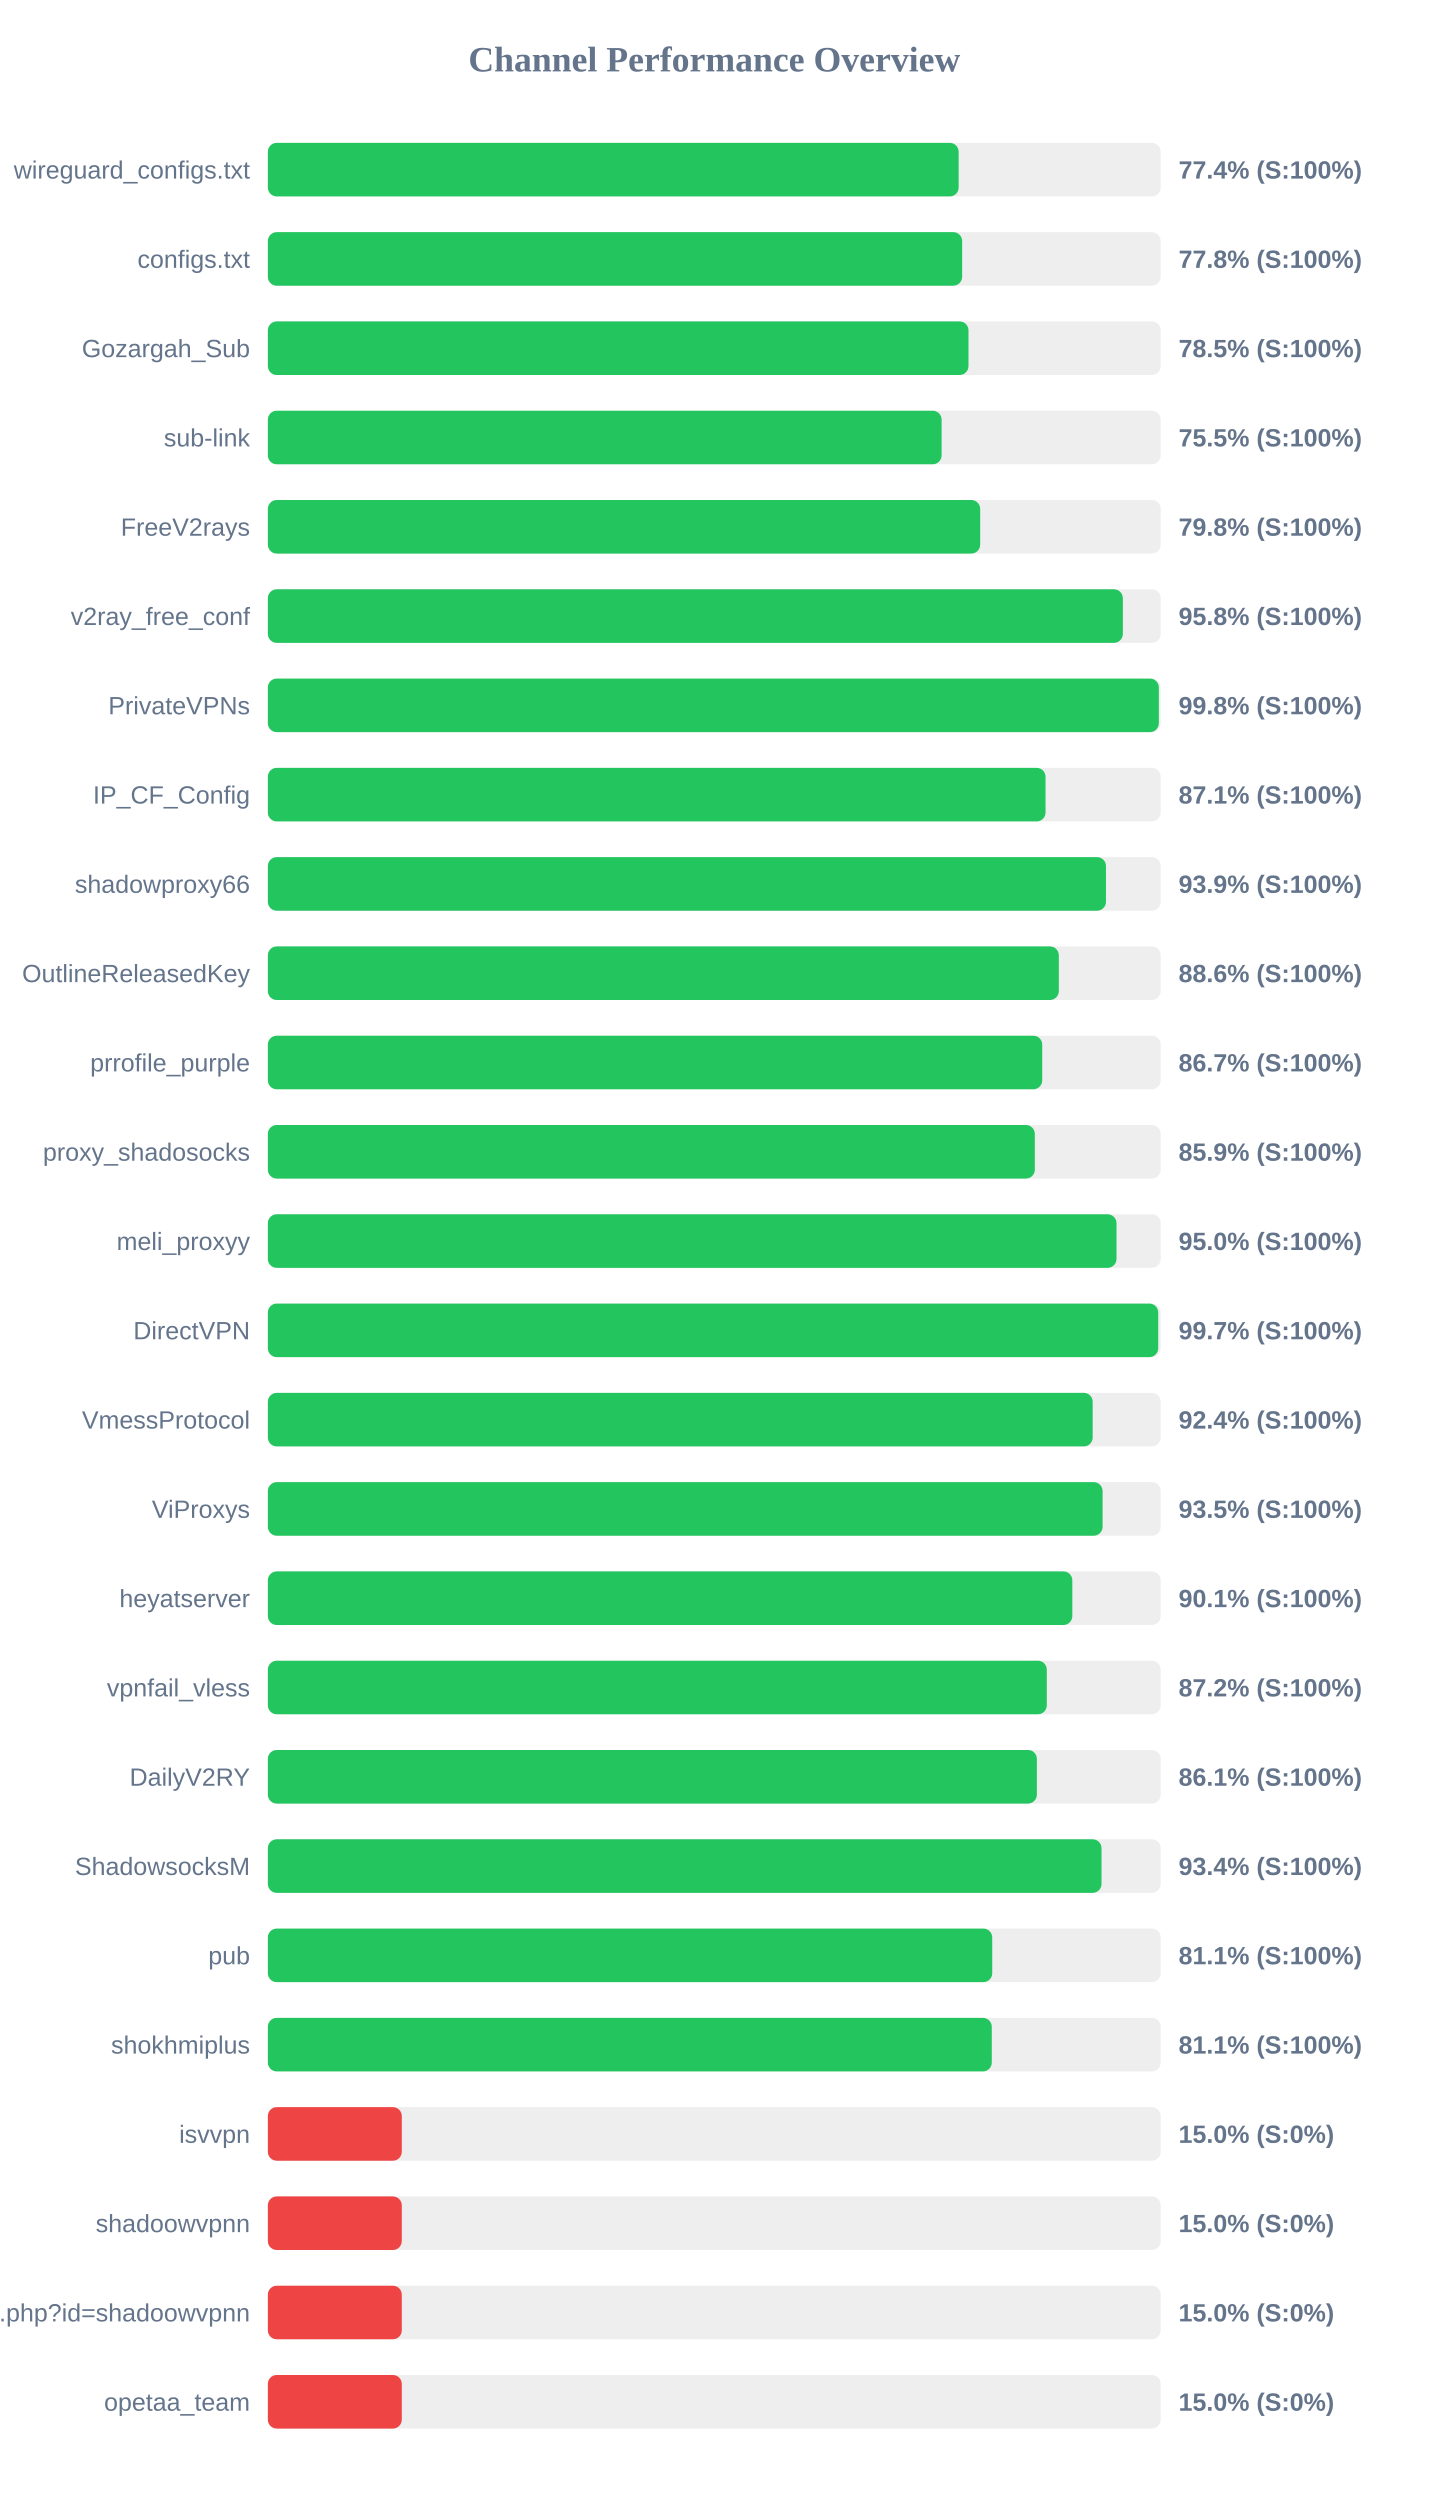
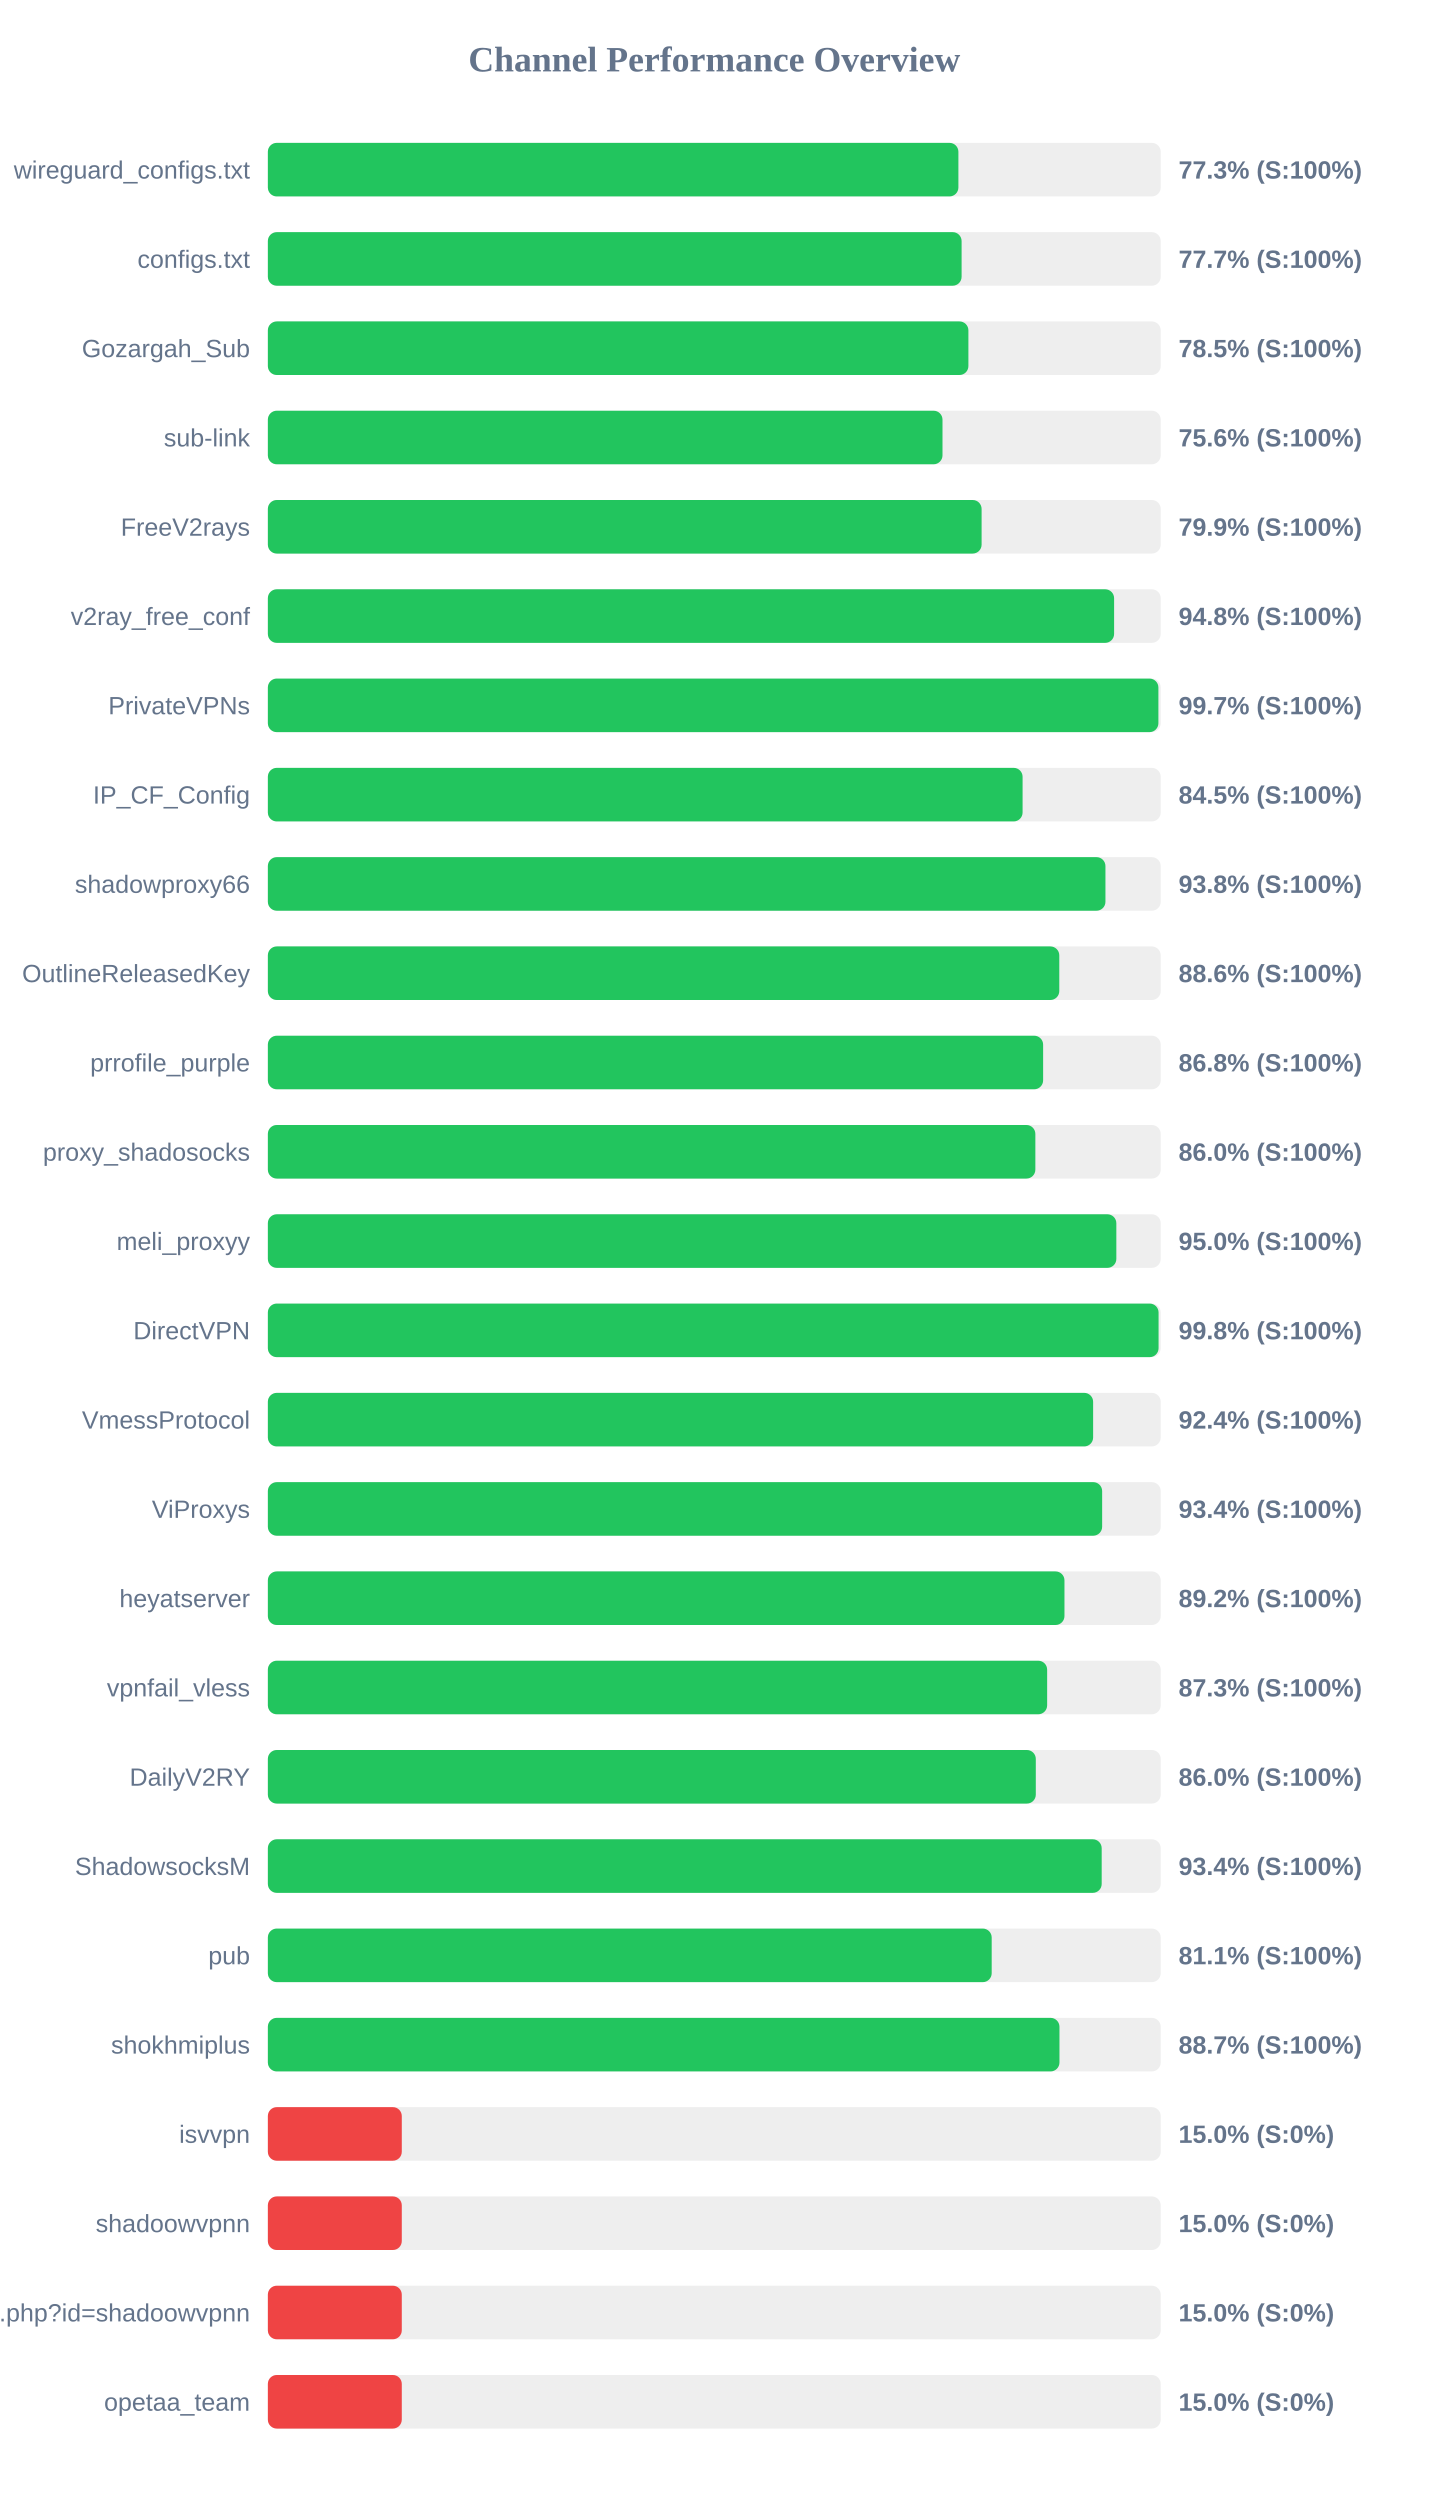
<svg xmlns="http://www.w3.org/2000/svg" width="800" height="1400" version="1.1">
  <style>
        .row { font: 14px Arial; fill: #64748b; }
        .score { font: bold 14px Arial; fill: #64748b; }
    </style>
  <text x="400" y="40" text-anchor="middle" font-size="20px" font-weight="bold" fill="#64748b">Channel Performance Overview</text>
  <rect x="150" y="80" width="500" height="30" fill="#eee" rx="5" />
-   <rect x="150" y="80" width="386.85" height="30" fill="#22c55e" rx="5" />
+   <rect x="150" y="80" width="386.7" height="30" fill="#22c55e" rx="5" />
  <text x="140" y="100" text-anchor="end" class="row">wireguard_configs.txt</text>
-   <text x="660" y="100" text-anchor="start" class="score">77.4% (S:100%)</text>
+   <text x="660" y="100" text-anchor="start" class="score">77.3% (S:100%)</text>
  <rect x="150" y="130" width="500" height="30" fill="#eee" rx="5" />
-   <rect x="150" y="130" width="388.8" height="30" fill="#22c55e" rx="5" />
+   <rect x="150" y="130" width="388.5" height="30" fill="#22c55e" rx="5" />
  <text x="140" y="150" text-anchor="end" class="row">configs.txt</text>
-   <text x="660" y="150" text-anchor="start" class="score">77.8% (S:100%)</text>
+   <text x="660" y="150" text-anchor="start" class="score">77.7% (S:100%)</text>
  <rect x="150" y="180" width="500" height="30" fill="#eee" rx="5" />
-   <rect x="150" y="180" width="392.35" height="30" fill="#22c55e" rx="5" />
+   <rect x="150" y="180" width="392.3" height="30" fill="#22c55e" rx="5" />
  <text x="140" y="200" text-anchor="end" class="row">Gozargah_Sub</text>
  <text x="660" y="200" text-anchor="start" class="score">78.5% (S:100%)</text>
  <rect x="150" y="230" width="500" height="30" fill="#eee" rx="5" />
-   <rect x="150" y="230" width="377.3" height="30" fill="#22c55e" rx="5" />
+   <rect x="150" y="230" width="377.8" height="30" fill="#22c55e" rx="5" />
  <text x="140" y="250" text-anchor="end" class="row">sub-link</text>
-   <text x="660" y="250" text-anchor="start" class="score">75.5% (S:100%)</text>
+   <text x="660" y="250" text-anchor="start" class="score">75.6% (S:100%)</text>
  <rect x="150" y="280" width="500" height="30" fill="#eee" rx="5" />
-   <rect x="150" y="280" width="398.9" height="30" fill="#22c55e" rx="5" />
+   <rect x="150" y="280" width="399.7" height="30" fill="#22c55e" rx="5" />
  <text x="140" y="300" text-anchor="end" class="row">FreeV2rays</text>
-   <text x="660" y="300" text-anchor="start" class="score">79.8% (S:100%)</text>
+   <text x="660" y="300" text-anchor="start" class="score">79.9% (S:100%)</text>
  <rect x="150" y="330" width="500" height="30" fill="#eee" rx="5" />
-   <rect x="150" y="330" width="478.8" height="30" fill="#22c55e" rx="5" />
+   <rect x="150" y="330" width="473.9" height="30" fill="#22c55e" rx="5" />
  <text x="140" y="350" text-anchor="end" class="row">v2ray_free_conf</text>
-   <text x="660" y="350" text-anchor="start" class="score">95.8% (S:100%)</text>
+   <text x="660" y="350" text-anchor="start" class="score">94.8% (S:100%)</text>
  <rect x="150" y="380" width="500" height="30" fill="#eee" rx="5" />
-   <rect x="150" y="380" width="498.95" height="30" fill="#22c55e" rx="5" />
+   <rect x="150" y="380" width="498.7" height="30" fill="#22c55e" rx="5" />
  <text x="140" y="400" text-anchor="end" class="row">PrivateVPNs</text>
-   <text x="660" y="400" text-anchor="start" class="score">99.8% (S:100%)</text>
+   <text x="660" y="400" text-anchor="start" class="score">99.7% (S:100%)</text>
  <rect x="150" y="430" width="500" height="30" fill="#eee" rx="5" />
-   <rect x="150" y="430" width="435.5" height="30" fill="#22c55e" rx="5" />
+   <rect x="150" y="430" width="422.65" height="30" fill="#22c55e" rx="5" />
  <text x="140" y="450" text-anchor="end" class="row">IP_CF_Config</text>
-   <text x="660" y="450" text-anchor="start" class="score">87.1% (S:100%)</text>
+   <text x="660" y="450" text-anchor="start" class="score">84.5% (S:100%)</text>
  <rect x="150" y="480" width="500" height="30" fill="#eee" rx="5" />
-   <rect x="150" y="480" width="469.35" height="30" fill="#22c55e" rx="5" />
+   <rect x="150" y="480" width="469.05" height="30" fill="#22c55e" rx="5" />
  <text x="140" y="500" text-anchor="end" class="row">shadowproxy66</text>
-   <text x="660" y="500" text-anchor="start" class="score">93.9% (S:100%)</text>
+   <text x="660" y="500" text-anchor="start" class="score">93.8% (S:100%)</text>
  <rect x="150" y="530" width="500" height="30" fill="#eee" rx="5" />
-   <rect x="150" y="530" width="442.95" height="30" fill="#22c55e" rx="5" />
+   <rect x="150" y="530" width="443.2" height="30" fill="#22c55e" rx="5" />
  <text x="140" y="550" text-anchor="end" class="row">OutlineReleasedKey</text>
  <text x="660" y="550" text-anchor="start" class="score">88.6% (S:100%)</text>
  <rect x="150" y="580" width="500" height="30" fill="#eee" rx="5" />
-   <rect x="150" y="580" width="433.65" height="30" fill="#22c55e" rx="5" />
+   <rect x="150" y="580" width="434.15" height="30" fill="#22c55e" rx="5" />
  <text x="140" y="600" text-anchor="end" class="row">prrofile_purple</text>
-   <text x="660" y="600" text-anchor="start" class="score">86.7% (S:100%)</text>
+   <text x="660" y="600" text-anchor="start" class="score">86.8% (S:100%)</text>
  <rect x="150" y="630" width="500" height="30" fill="#eee" rx="5" />
-   <rect x="150" y="630" width="429.5" height="30" fill="#22c55e" rx="5" />
+   <rect x="150" y="630" width="429.8" height="30" fill="#22c55e" rx="5" />
  <text x="140" y="650" text-anchor="end" class="row">proxy_shadosocks</text>
-   <text x="660" y="650" text-anchor="start" class="score">85.9% (S:100%)</text>
+   <text x="660" y="650" text-anchor="start" class="score">86.0% (S:100%)</text>
  <rect x="150" y="680" width="500" height="30" fill="#eee" rx="5" />
-   <rect x="150" y="680" width="475.25" height="30" fill="#22c55e" rx="5" />
+   <rect x="150" y="680" width="475.15" height="30" fill="#22c55e" rx="5" />
  <text x="140" y="700" text-anchor="end" class="row">meli_proxyy</text>
  <text x="660" y="700" text-anchor="start" class="score">95.0% (S:100%)</text>
  <rect x="150" y="730" width="500" height="30" fill="#eee" rx="5" />
-   <rect x="150" y="730" width="498.6" height="30" fill="#22c55e" rx="5" />
+   <rect x="150" y="730" width="498.8" height="30" fill="#22c55e" rx="5" />
  <text x="140" y="750" text-anchor="end" class="row">DirectVPN</text>
-   <text x="660" y="750" text-anchor="start" class="score">99.7% (S:100%)</text>
+   <text x="660" y="750" text-anchor="start" class="score">99.8% (S:100%)</text>
  <rect x="150" y="780" width="500" height="30" fill="#eee" rx="5" />
-   <rect x="150" y="780" width="461.9" height="30" fill="#22c55e" rx="5" />
+   <rect x="150" y="780" width="462.15" height="30" fill="#22c55e" rx="5" />
  <text x="140" y="800" text-anchor="end" class="row">VmessProtocol</text>
  <text x="660" y="800" text-anchor="start" class="score">92.4% (S:100%)</text>
  <rect x="150" y="830" width="500" height="30" fill="#eee" rx="5" />
-   <rect x="150" y="830" width="467.45" height="30" fill="#22c55e" rx="5" />
+   <rect x="150" y="830" width="467.2" height="30" fill="#22c55e" rx="5" />
  <text x="140" y="850" text-anchor="end" class="row">ViProxys</text>
-   <text x="660" y="850" text-anchor="start" class="score">93.5% (S:100%)</text>
+   <text x="660" y="850" text-anchor="start" class="score">93.4% (S:100%)</text>
  <rect x="150" y="880" width="500" height="30" fill="#eee" rx="5" />
-   <rect x="150" y="880" width="450.5" height="30" fill="#22c55e" rx="5" />
+   <rect x="150" y="880" width="446.1" height="30" fill="#22c55e" rx="5" />
  <text x="140" y="900" text-anchor="end" class="row">heyatserver</text>
-   <text x="660" y="900" text-anchor="start" class="score">90.1% (S:100%)</text>
+   <text x="660" y="900" text-anchor="start" class="score">89.2% (S:100%)</text>
  <rect x="150" y="930" width="500" height="30" fill="#eee" rx="5" />
-   <rect x="150" y="930" width="436.2" height="30" fill="#22c55e" rx="5" />
+   <rect x="150" y="930" width="436.4" height="30" fill="#22c55e" rx="5" />
  <text x="140" y="950" text-anchor="end" class="row">vpnfail_vless</text>
-   <text x="660" y="950" text-anchor="start" class="score">87.2% (S:100%)</text>
+   <text x="660" y="950" text-anchor="start" class="score">87.3% (S:100%)</text>
  <rect x="150" y="980" width="500" height="30" fill="#eee" rx="5" />
-   <rect x="150" y="980" width="430.65" height="30" fill="#22c55e" rx="5" />
+   <rect x="150" y="980" width="430.05" height="30" fill="#22c55e" rx="5" />
  <text x="140" y="1000" text-anchor="end" class="row">DailyV2RY</text>
-   <text x="660" y="1000" text-anchor="start" class="score">86.1% (S:100%)</text>
+   <text x="660" y="1000" text-anchor="start" class="score">86.0% (S:100%)</text>
  <rect x="150" y="1030" width="500" height="30" fill="#eee" rx="5" />
-   <rect x="150" y="1030" width="466.85" height="30" fill="#22c55e" rx="5" />
+   <rect x="150" y="1030" width="466.95" height="30" fill="#22c55e" rx="5" />
  <text x="140" y="1050" text-anchor="end" class="row">ShadowsocksM</text>
  <text x="660" y="1050" text-anchor="start" class="score">93.4% (S:100%)</text>
  <rect x="150" y="1080" width="500" height="30" fill="#eee" rx="5" />
-   <rect x="150" y="1080" width="405.65" height="30" fill="#22c55e" rx="5" />
+   <rect x="150" y="1080" width="405.35" height="30" fill="#22c55e" rx="5" />
  <text x="140" y="1100" text-anchor="end" class="row">pub</text>
  <text x="660" y="1100" text-anchor="start" class="score">81.1% (S:100%)</text>
  <rect x="150" y="1130" width="500" height="30" fill="#eee" rx="5" />
-   <rect x="150" y="1130" width="405.4" height="30" fill="#22c55e" rx="5" />
+   <rect x="150" y="1130" width="443.3" height="30" fill="#22c55e" rx="5" />
  <text x="140" y="1150" text-anchor="end" class="row">shokhmiplus</text>
-   <text x="660" y="1150" text-anchor="start" class="score">81.1% (S:100%)</text>
+   <text x="660" y="1150" text-anchor="start" class="score">88.7% (S:100%)</text>
  <rect x="150" y="1180" width="500" height="30" fill="#eee" rx="5" />
  <rect x="150" y="1180" width="75.0" height="30" fill="#ef4444" rx="5" />
  <text x="140" y="1200" text-anchor="end" class="row">isvvpn</text>
  <text x="660" y="1200" text-anchor="start" class="score">15.0% (S:0%)</text>
  <rect x="150" y="1230" width="500" height="30" fill="#eee" rx="5" />
  <rect x="150" y="1230" width="75.0" height="30" fill="#ef4444" rx="5" />
  <text x="140" y="1250" text-anchor="end" class="row">shadoowvpnn</text>
  <text x="660" y="1250" text-anchor="start" class="score">15.0% (S:0%)</text>
  <rect x="150" y="1280" width="500" height="30" fill="#eee" rx="5" />
  <rect x="150" y="1280" width="75.0" height="30" fill="#ef4444" rx="5" />
  <text x="140" y="1300" text-anchor="end" class="row">api.php?id=shadoowvpnn</text>
  <text x="660" y="1300" text-anchor="start" class="score">15.0% (S:0%)</text>
  <rect x="150" y="1330" width="500" height="30" fill="#eee" rx="5" />
  <rect x="150" y="1330" width="75.0" height="30" fill="#ef4444" rx="5" />
  <text x="140" y="1350" text-anchor="end" class="row">opetaa_team</text>
  <text x="660" y="1350" text-anchor="start" class="score">15.0% (S:0%)</text>
</svg>
